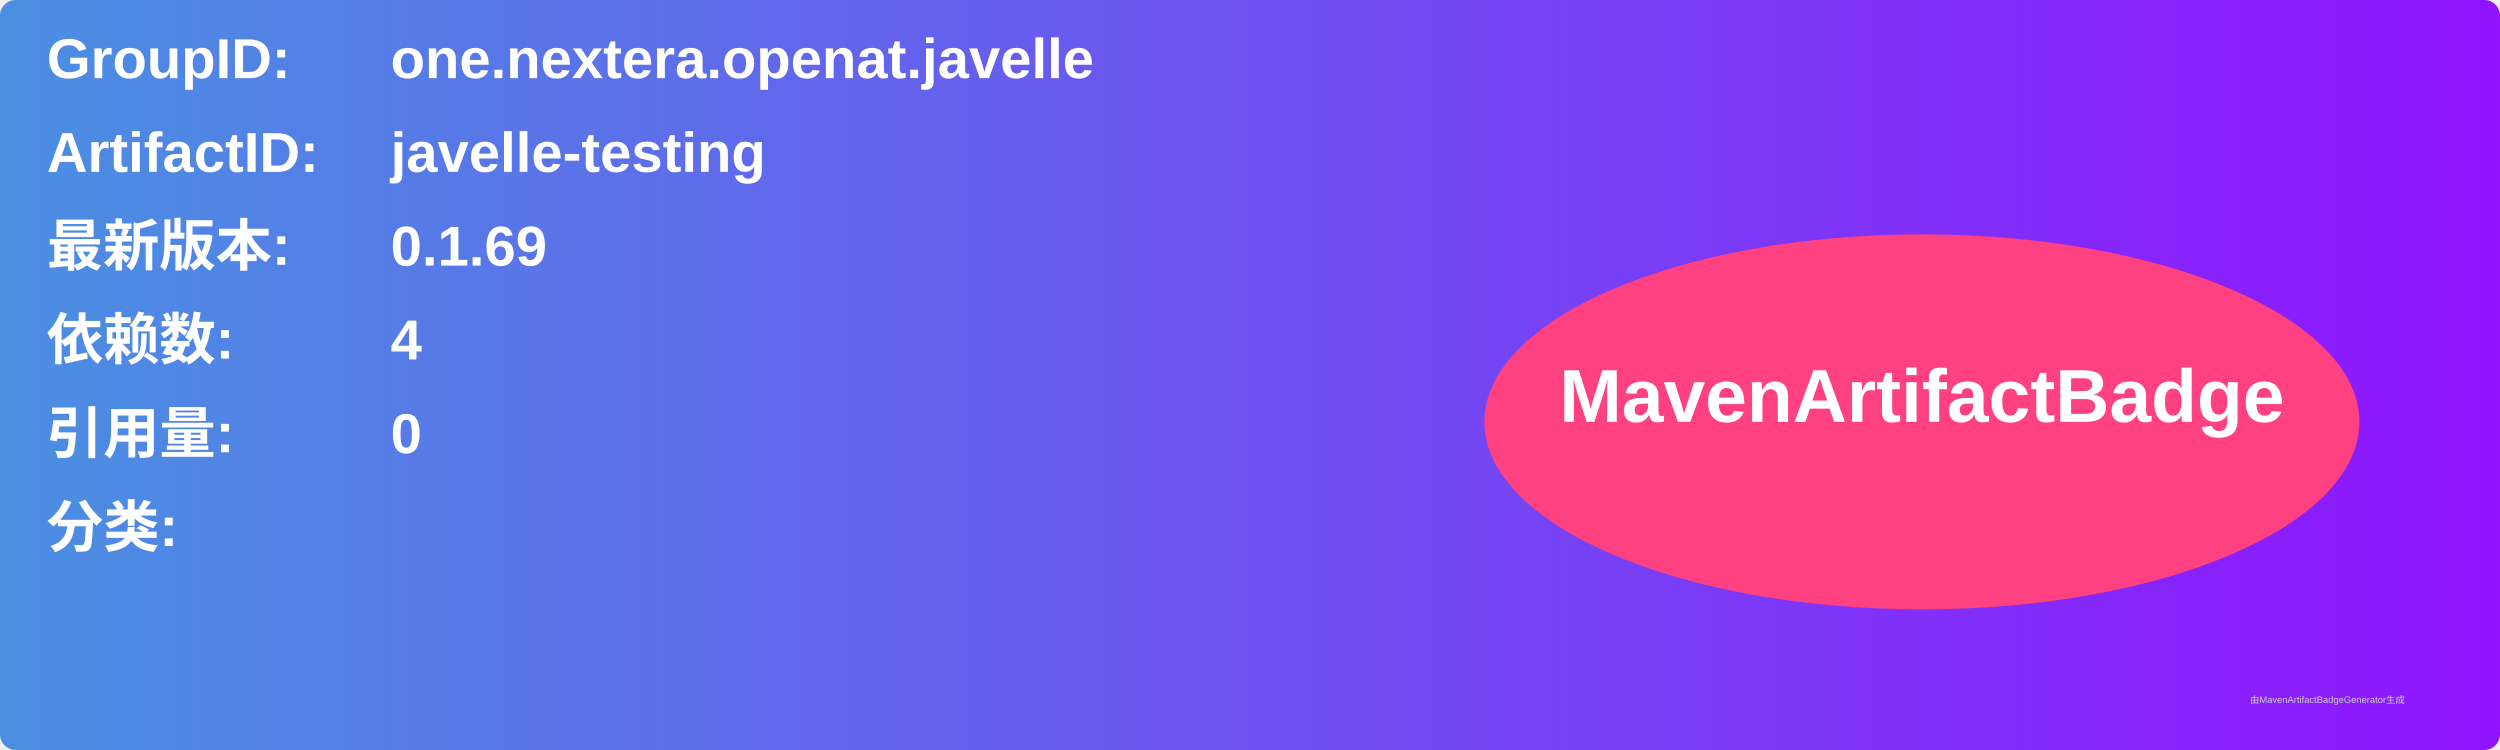
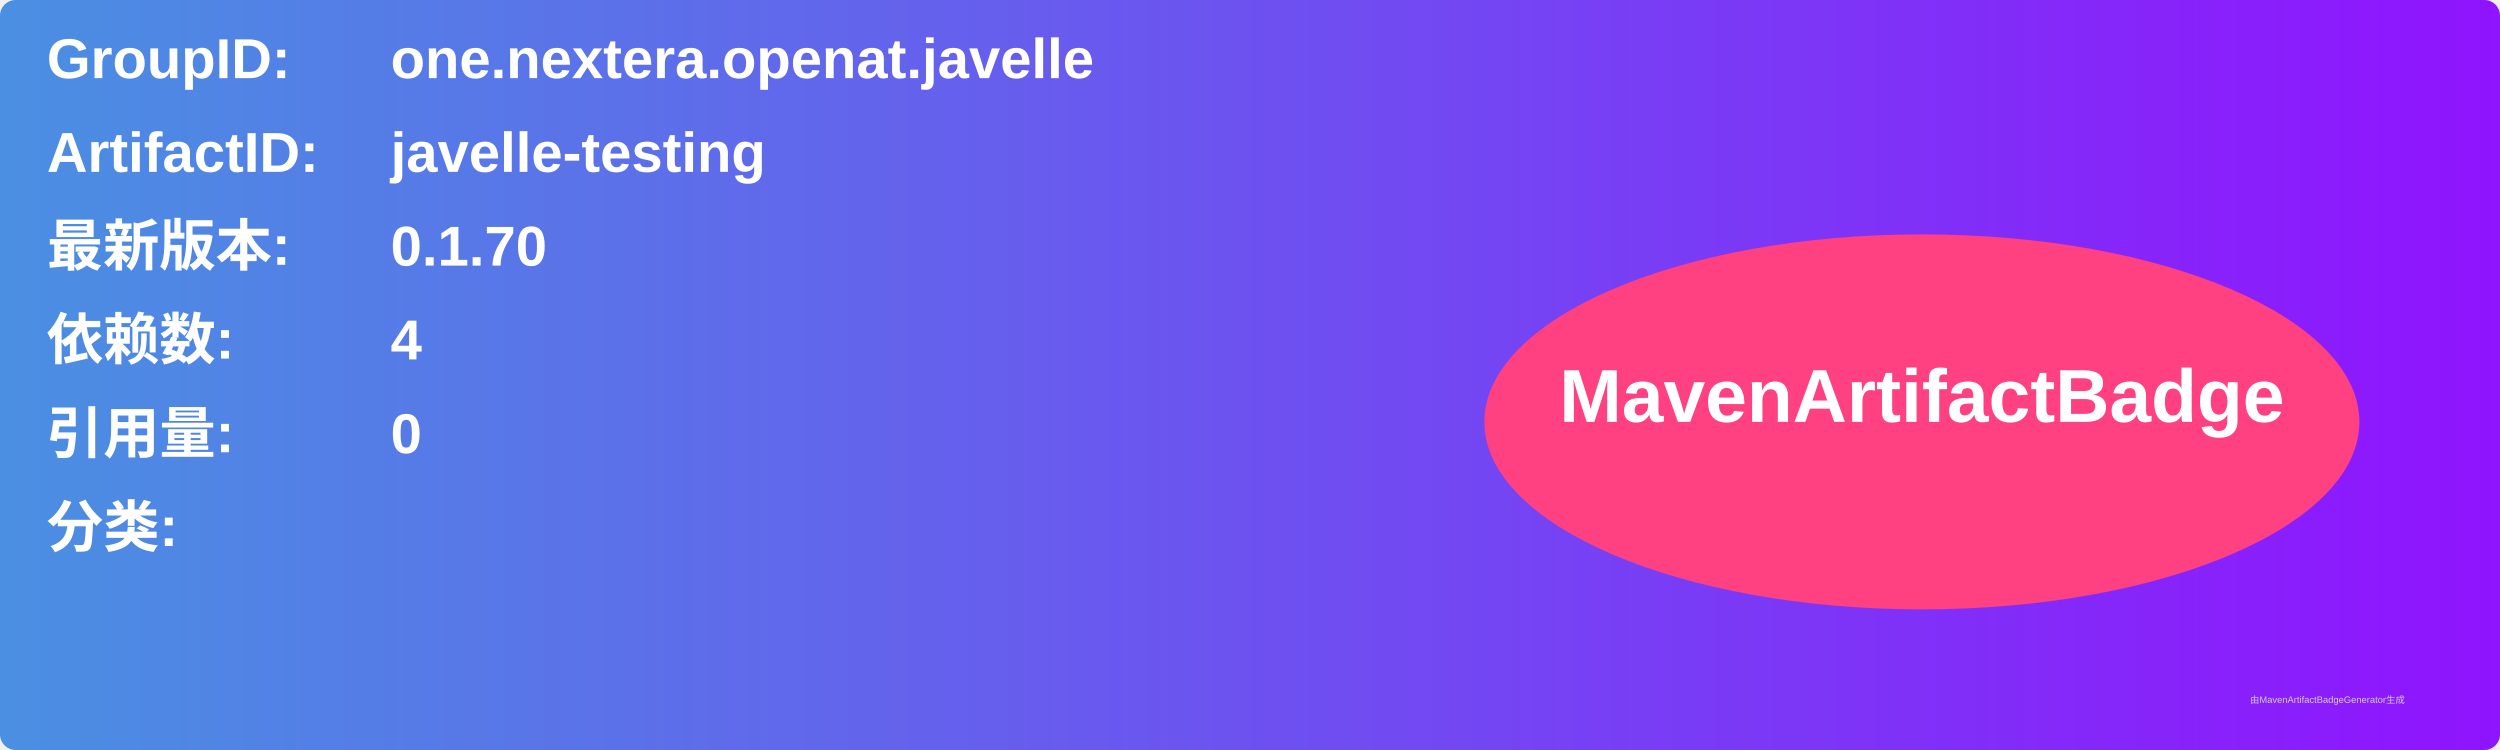
<svg xmlns="http://www.w3.org/2000/svg" width="800" height="240" viewBox="0 0 800 240">
  <linearGradient id="grad" x1="0%" y1="0%" x2="100%" y2="0%">
    <stop offset="0%" stop-color="#4a90e2" />
    <stop offset="100%" stop-color="#9013fe" />
  </linearGradient>
  <rect width="100%" height="100%" rx="5" ry="5" fill="url(#grad)" />
  <g transform="translate(15, 15)">
    <text x="0" y="10" font-family="Arial" font-size="18" fill="white" font-weight="bold" width="260">GroupID:</text>
    <text x="110" y="10" font-family="Arial" font-size="18" fill="white" font-weight="bold" width="460">one.nextera.openat.javelle</text>
    <text x="0" y="40" font-family="Arial" font-size="18" fill="white" font-weight="bold" width="260">ArtifactID:</text>
    <text x="110" y="40" font-family="Arial" font-size="18" fill="white" font-weight="bold" width="460">javelle-testing</text>
    <text x="0" y="70" font-family="Arial" font-size="18" fill="white" font-weight="bold">最新版本:</text>
    <text x="110" y="70" font-family="Arial" font-size="18" fill="white" font-weight="bold">
-       <tspan font-weight="bold">0.1.69</tspan>
+       <tspan font-weight="bold">0.1.70</tspan>
    </text>
    <text x="0" y="100" font-family="Arial" font-size="18" fill="white" font-weight="bold">依赖数: </text>
    <text x="110" y="100" font-family="Arial" font-size="18" fill="white">
      <tspan font-weight="bold">4</tspan>
    </text>
    <text x="0" y="130" font-family="Arial" font-size="18" fill="white" font-weight="bold">引用量: </text>
    <text x="110" y="130" font-family="Arial" font-size="18" fill="white">
      <tspan font-weight="bold">0</tspan>
    </text>
    <text x="0" y="160" font-family="Arial" font-size="18" fill="white" font-weight="bold">分类:</text>
    <text x="10" y="190" font-family="Arial" font-size="10" fill="white">
      <tspan font-weight="bold" />
    </text>
    <ellipse cx="600" cy="120" rx="140" ry="60" fill="#ff4081" />
    <text x="600" y="120" text-anchor="middle" font-family="Arial" font-size="24" fill="white" font-weight="bold">MavenArtifactBadge</text>
  </g>
  <text x="720" y="225" font-family="Arial" font-size="3" fill="#d0d0d0">由MavenArtifactBadgeGenerator生成</text>
</svg>
